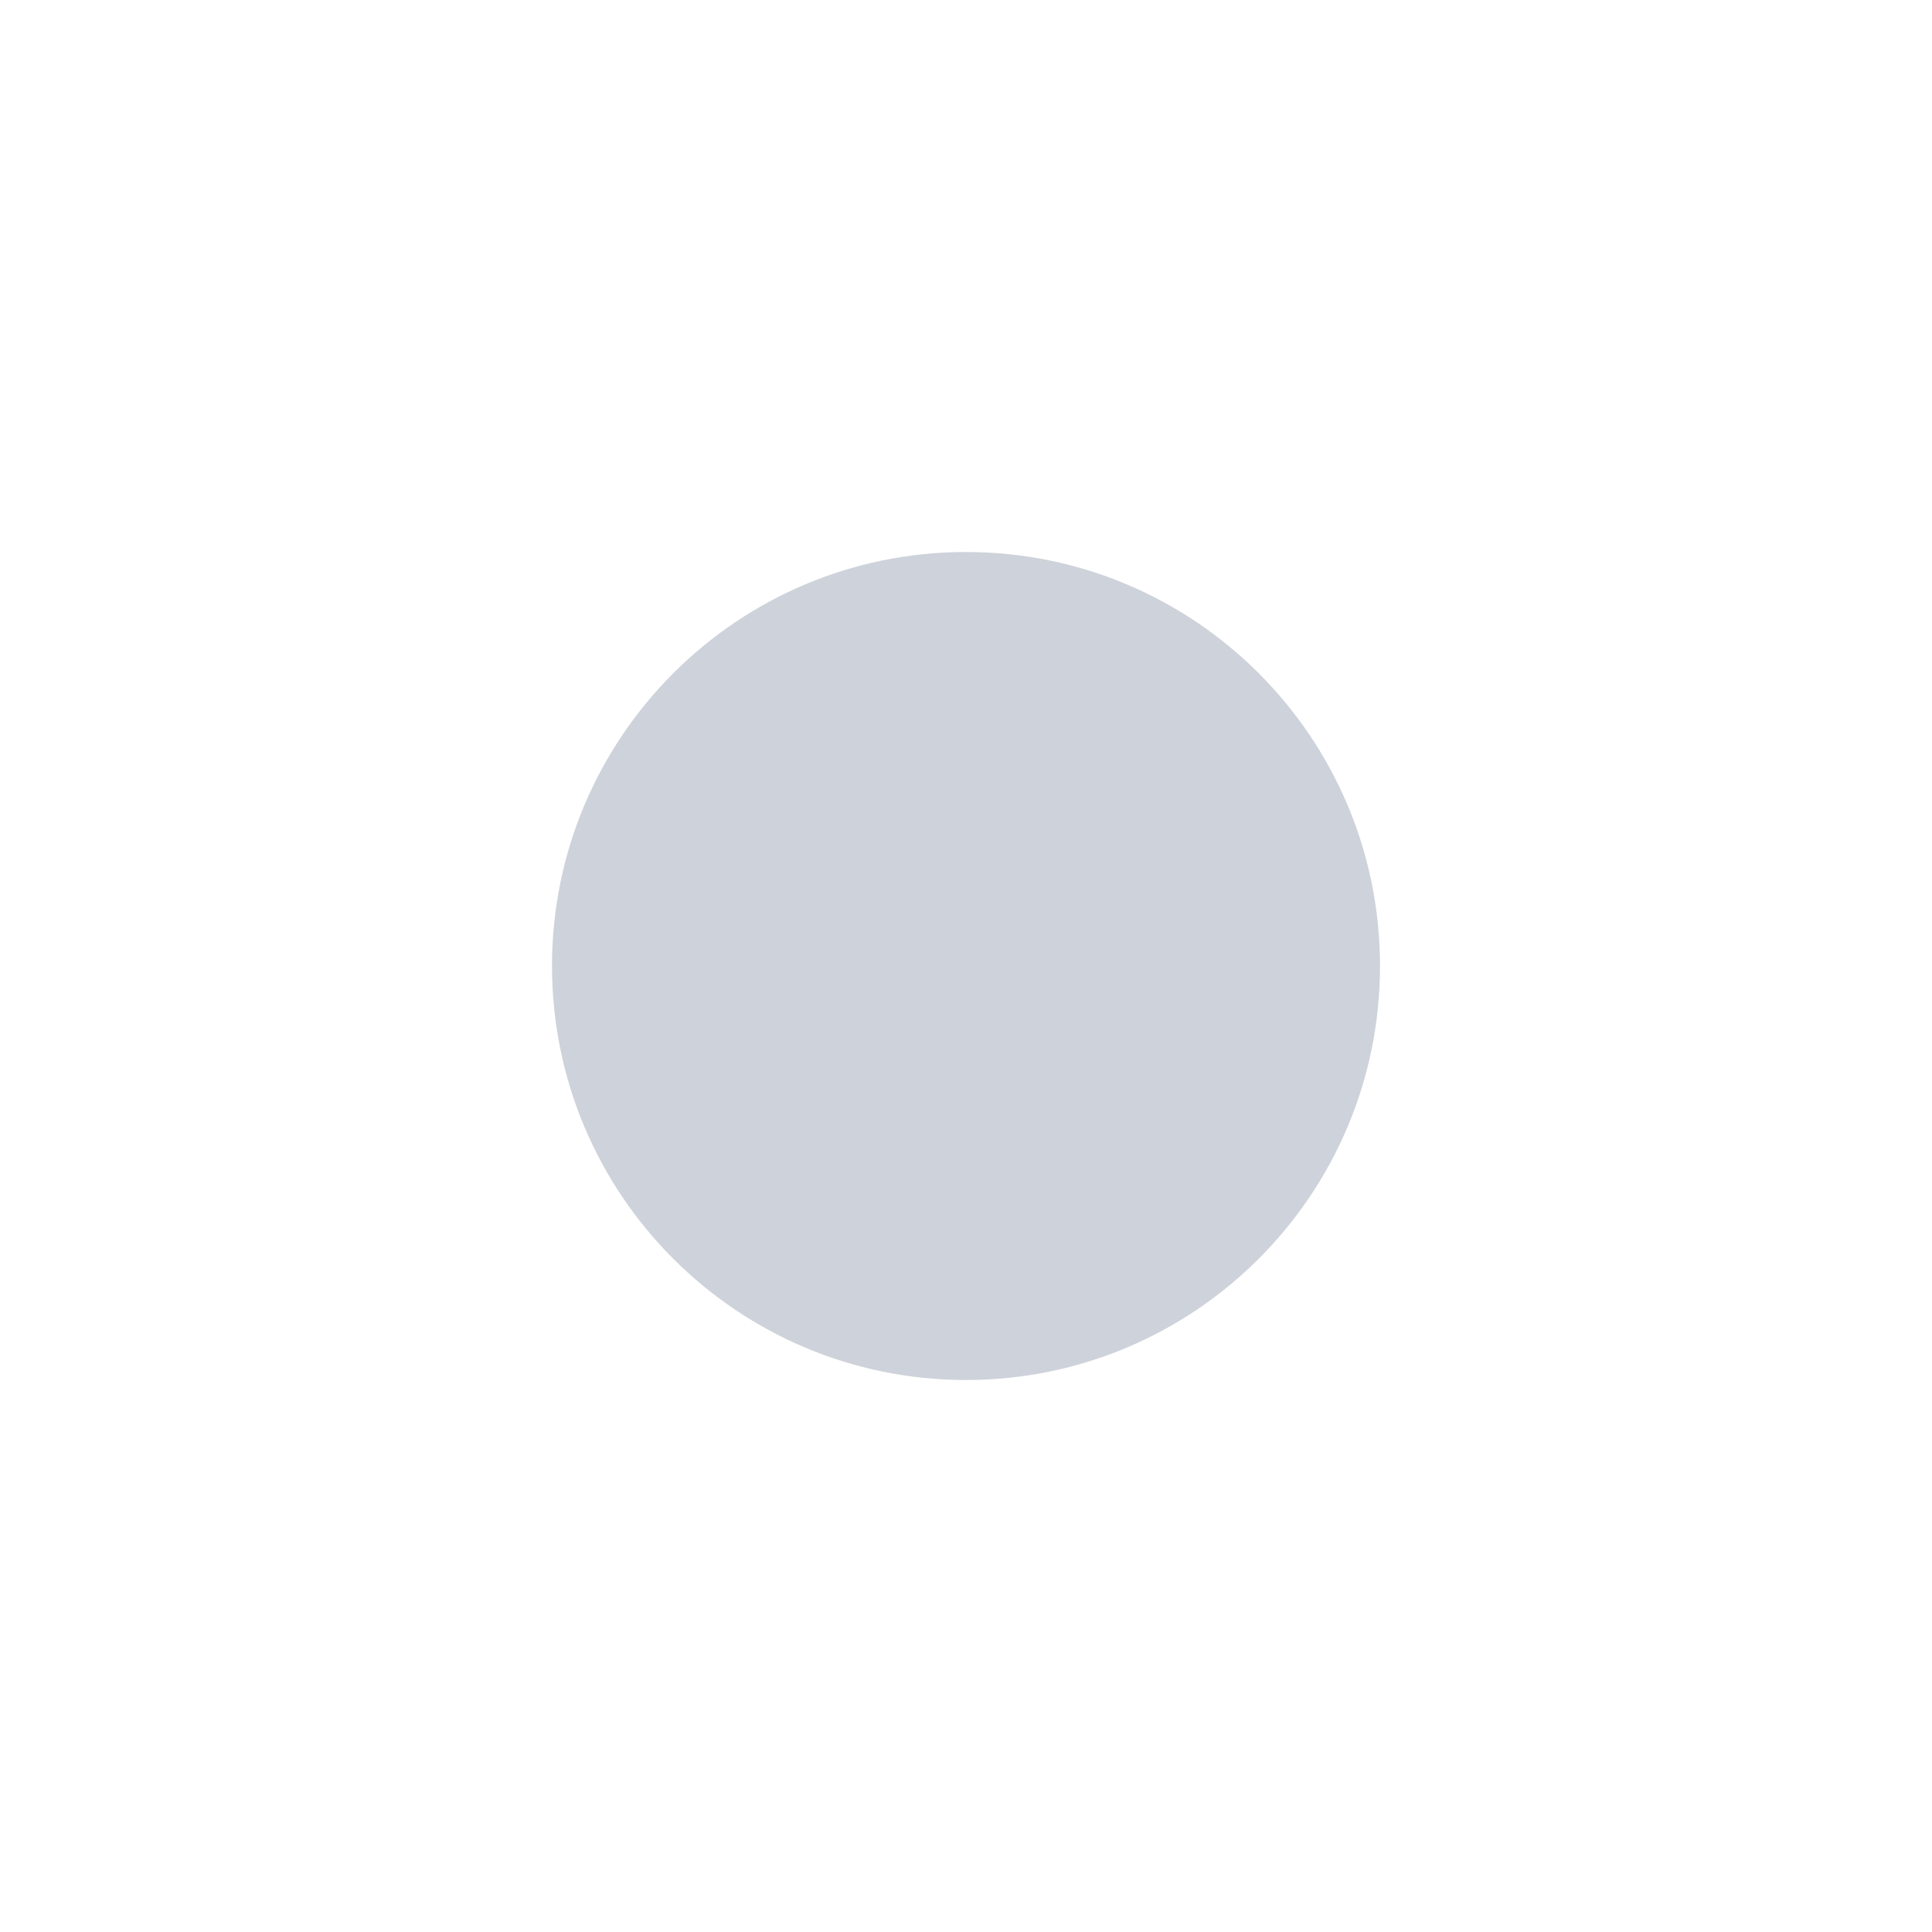
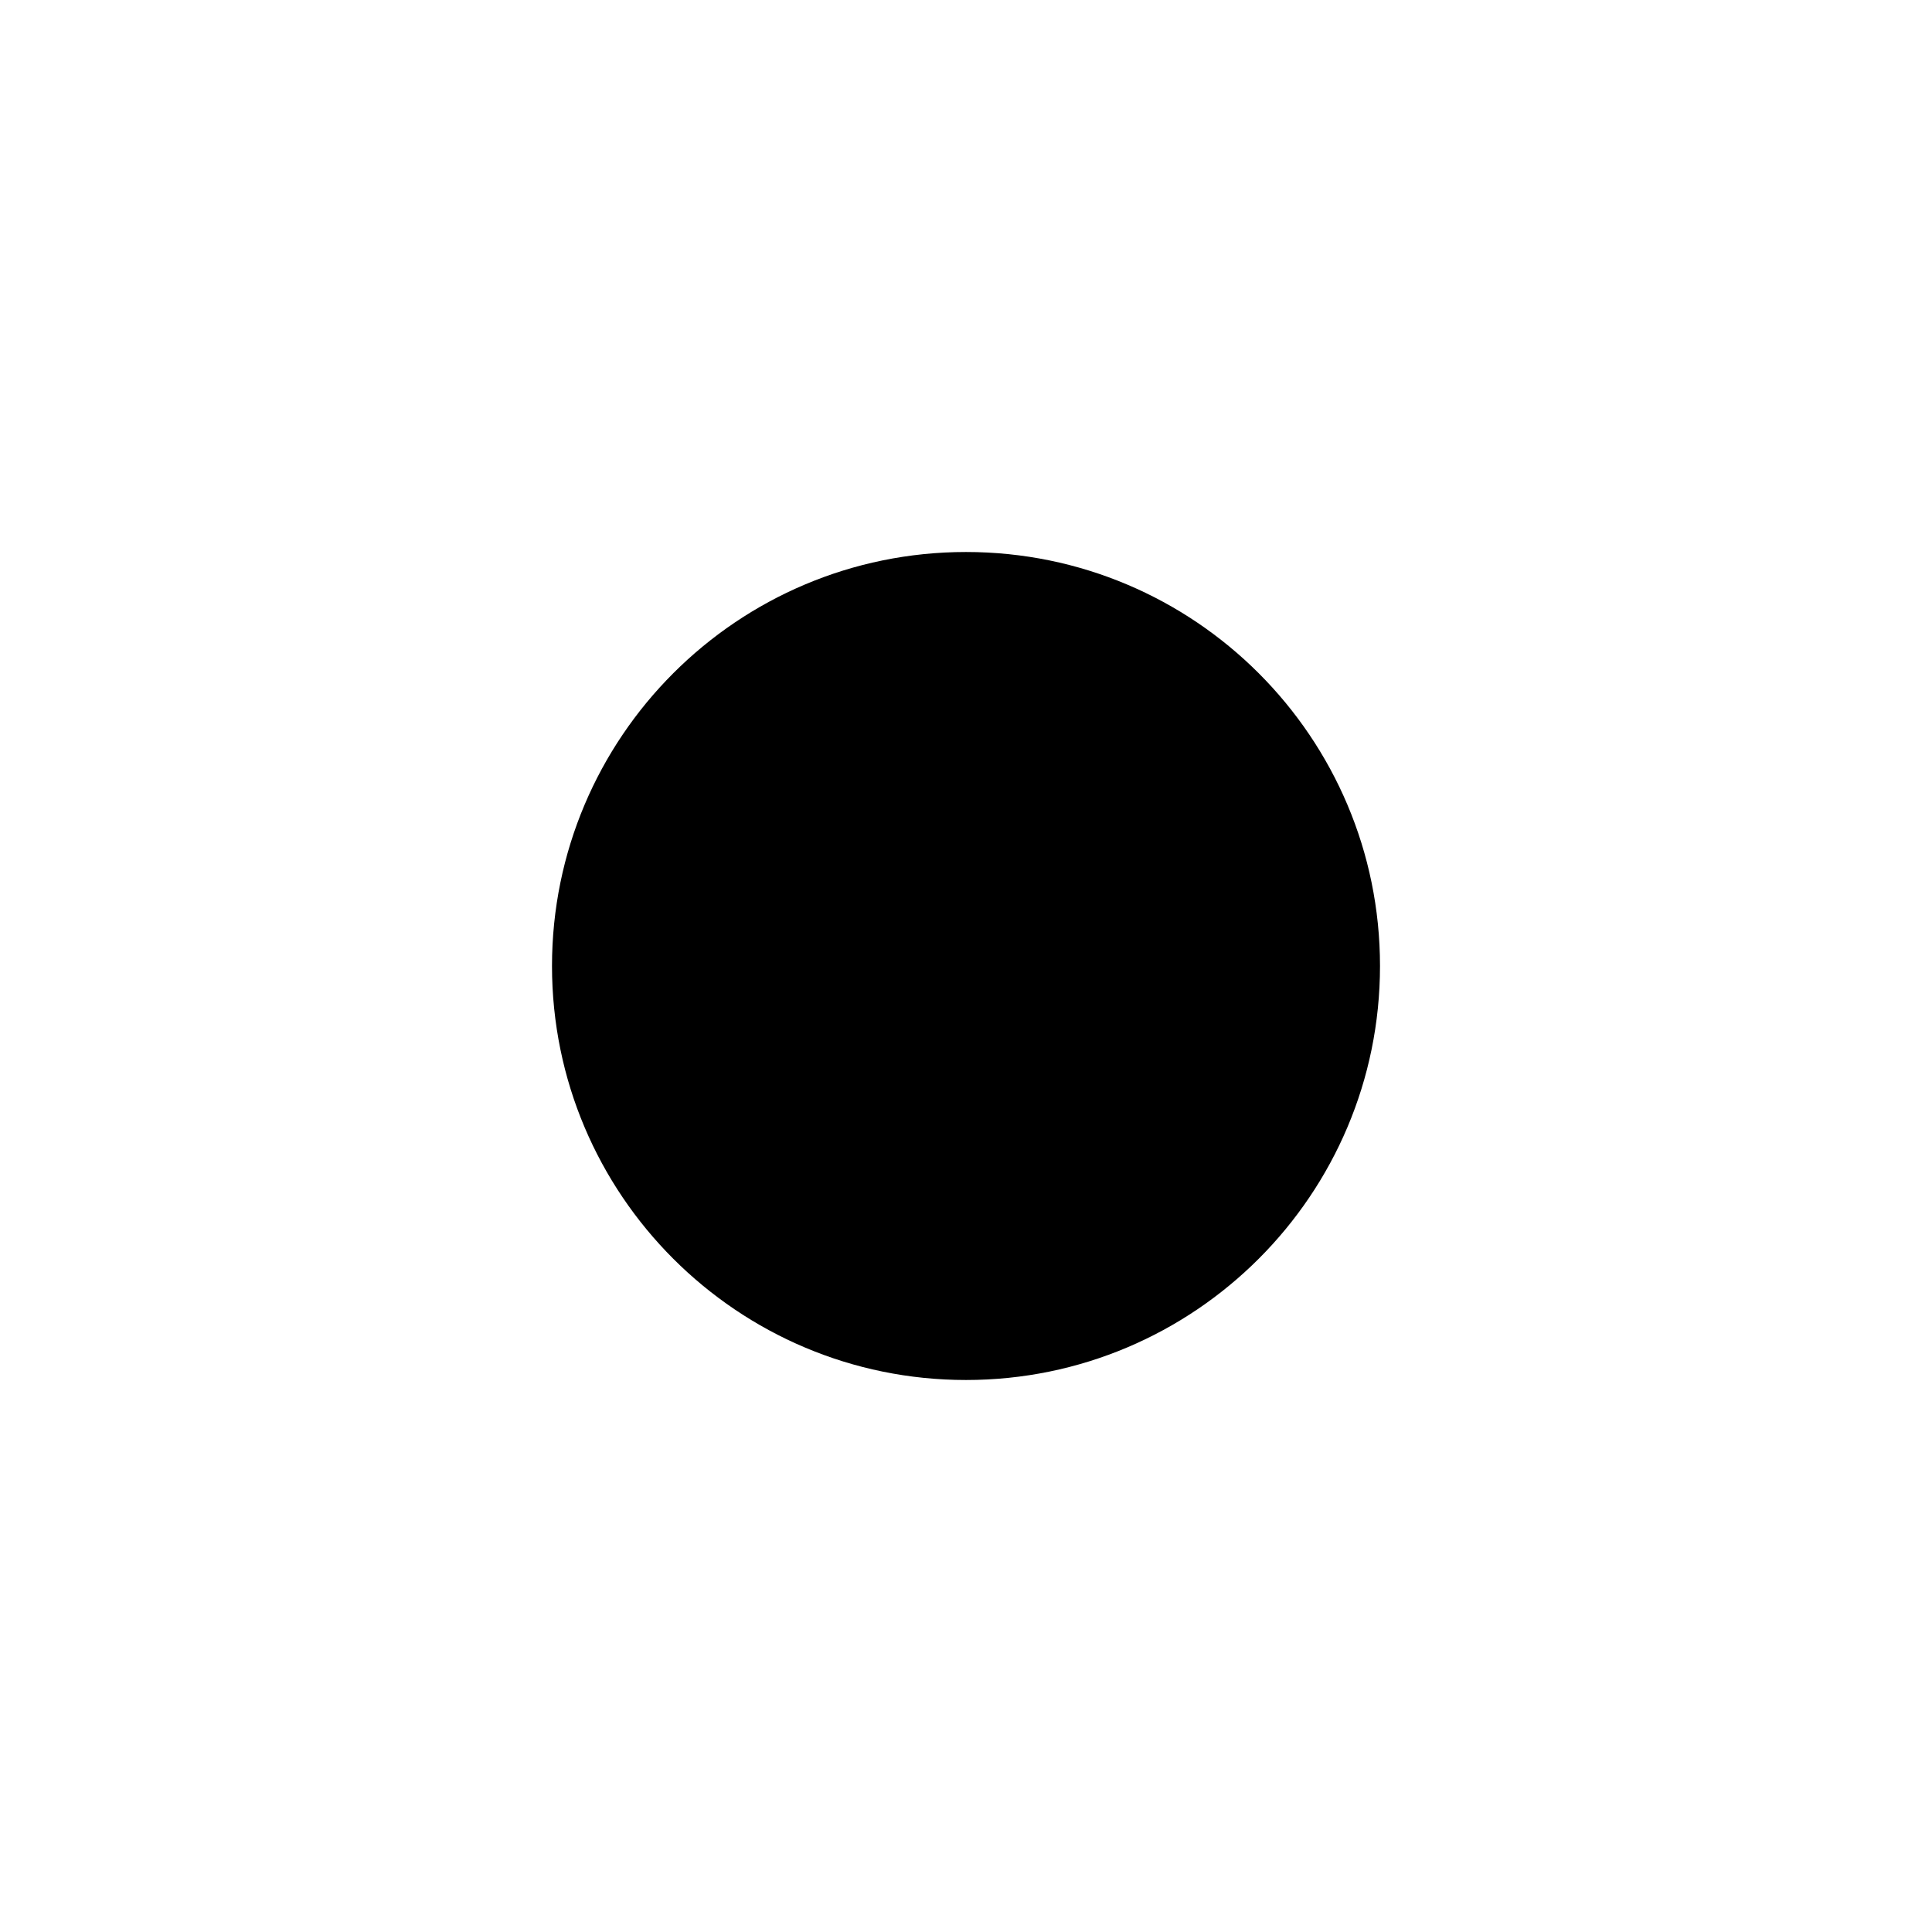
<svg xmlns="http://www.w3.org/2000/svg" width="14" height="14" viewBox="0 0 14 14" fill="none">
-   <circle cx="7" cy="7" r="3" fill="#CED2DA" />
+   <circle cx="7" cy="7" r="3" fill="currentColor" />
</svg>
